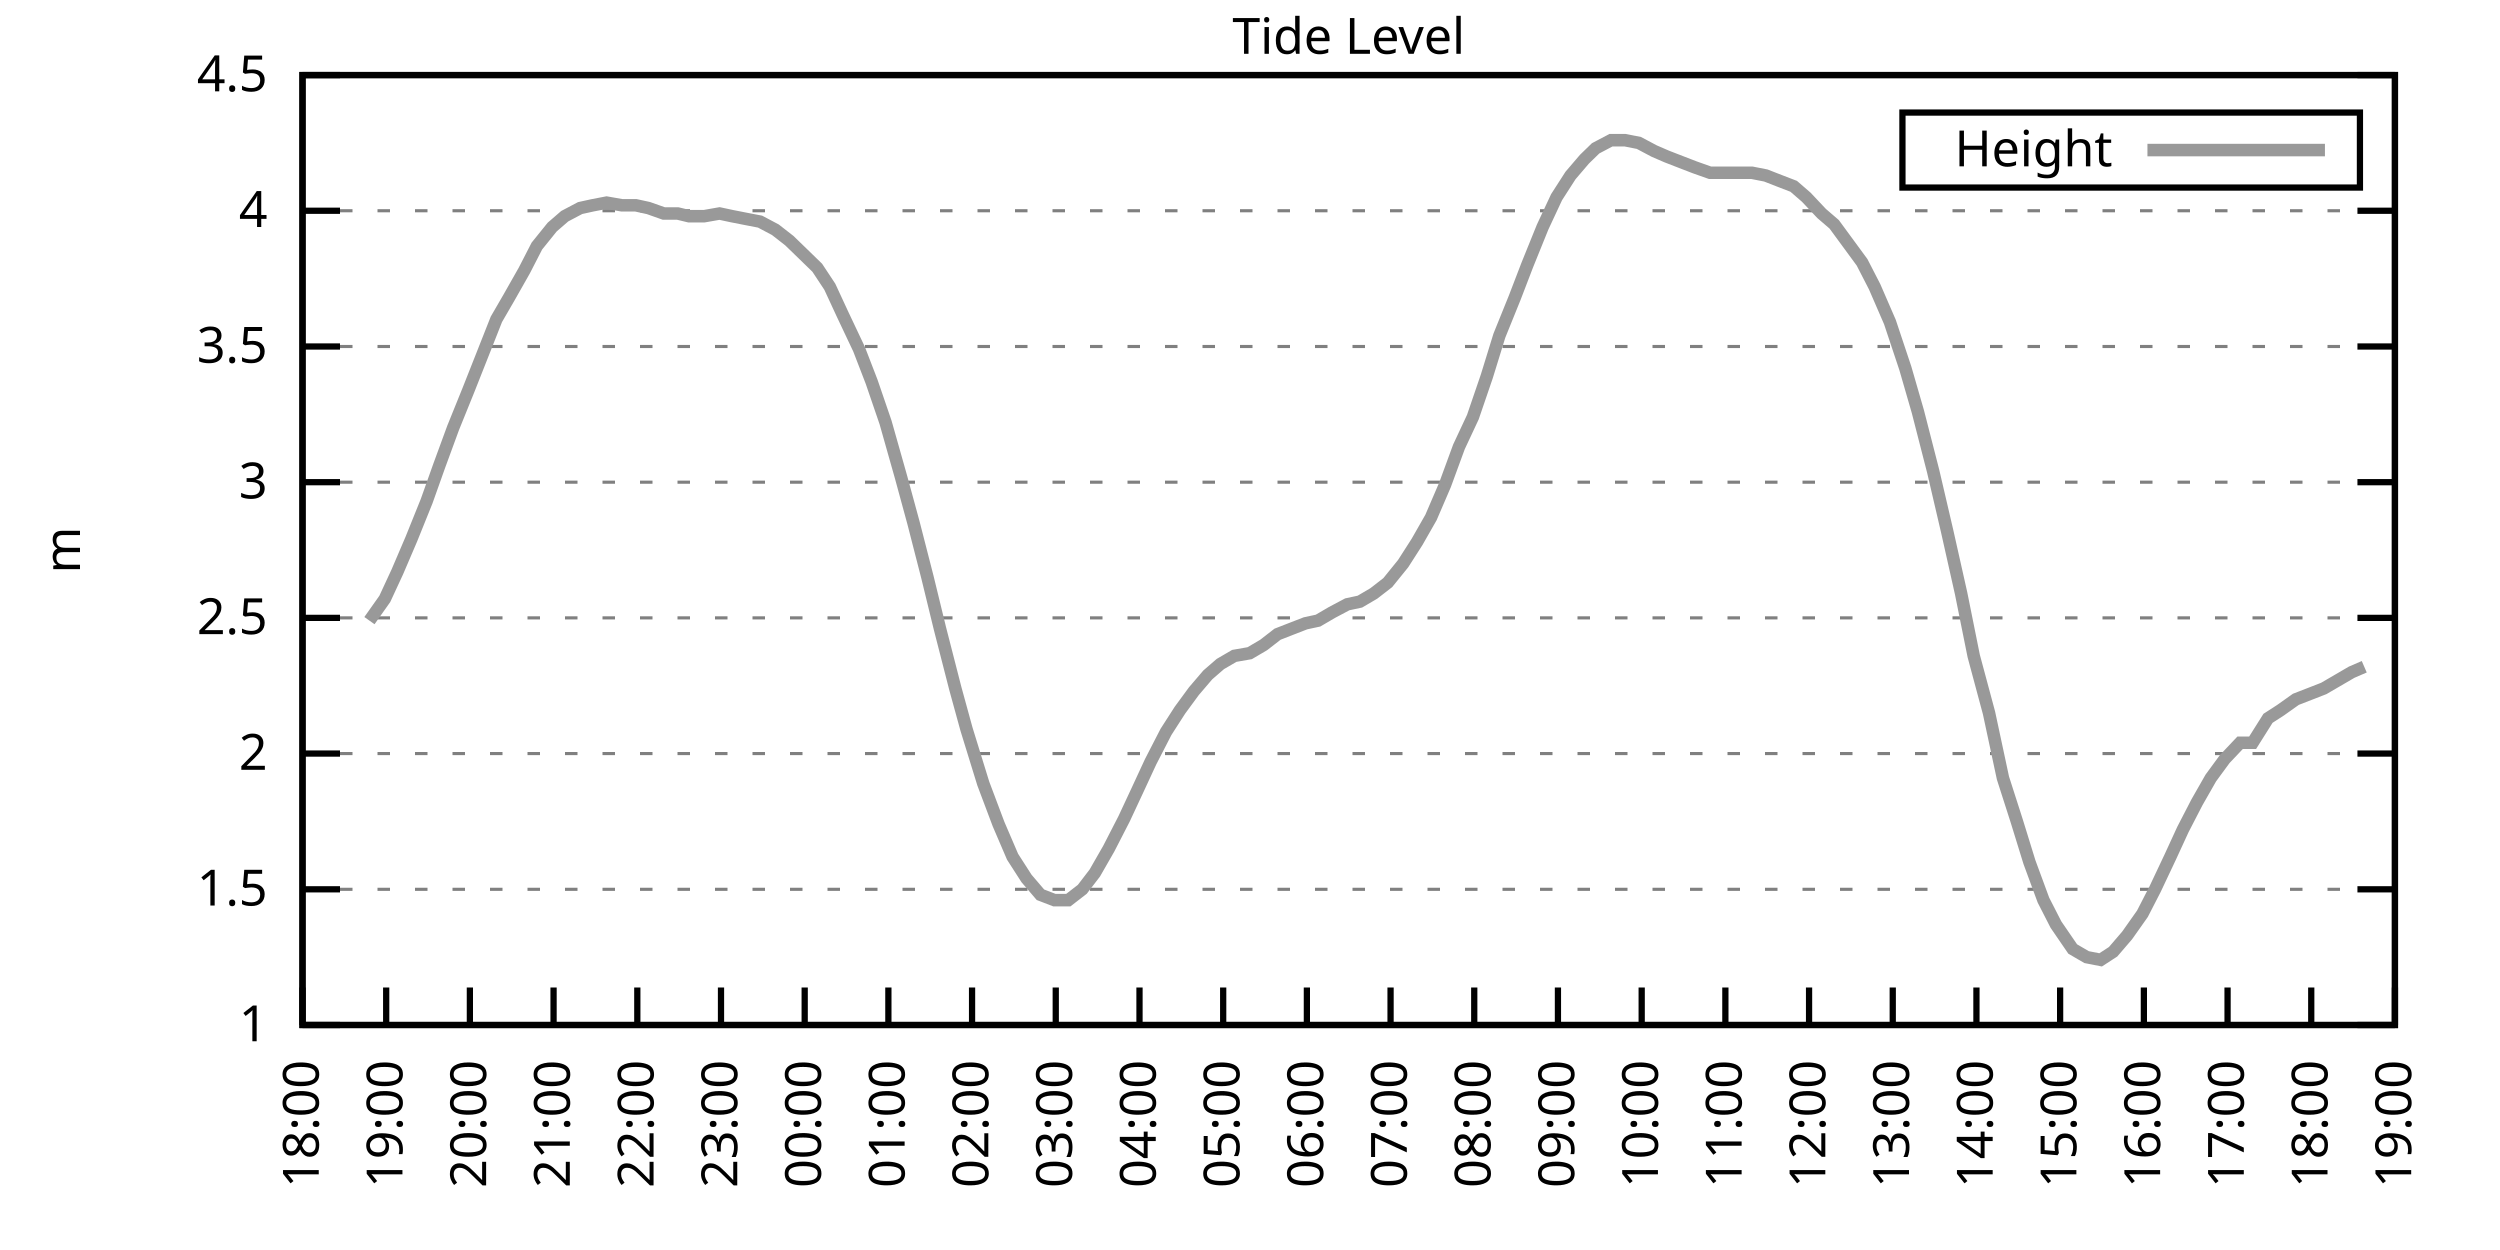
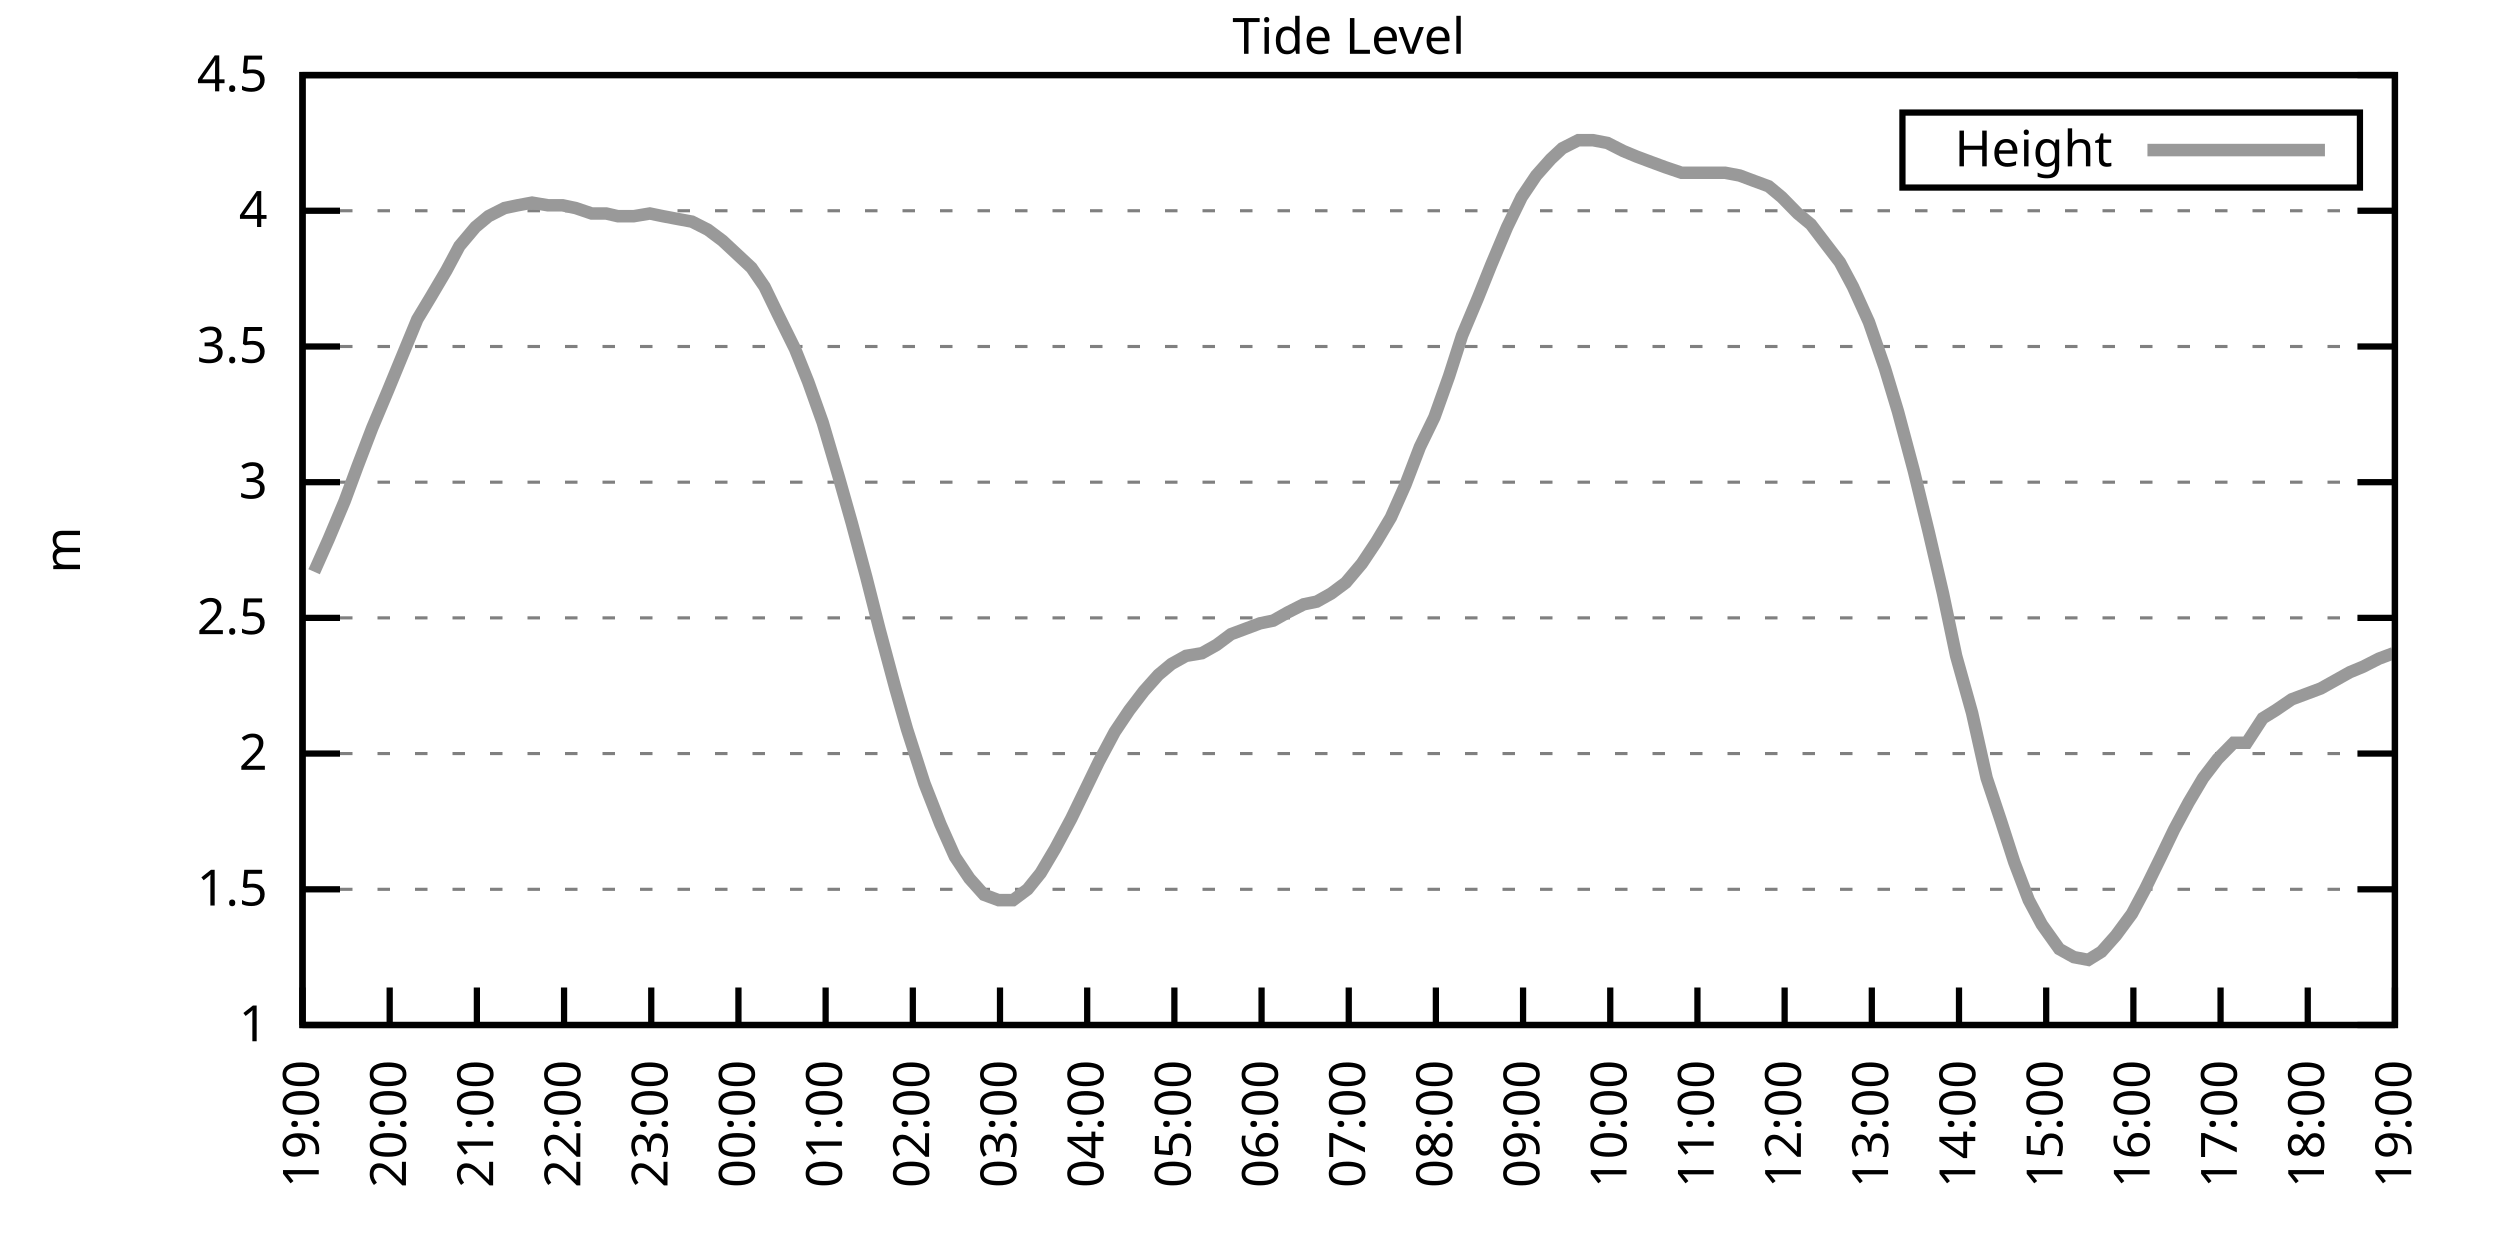
<svg xmlns="http://www.w3.org/2000/svg" xmlns:xlink="http://www.w3.org/1999/xlink" width="400" height="200" viewBox="0 0 400 200">
  <g id="gnuplot_canvas">
    <rect x="0" y="0" width="400" height="200" fill="none" />
    <defs>
      <circle id="gpDot" r="0.5" stroke-width="0.5" stroke="currentColor" />
      <path id="gpPt0" stroke-width="0.333" stroke="currentColor" d="M-1,0 h2 M0,-1 v2" />
      <path id="gpPt1" stroke-width="0.333" stroke="currentColor" d="M-1,-1 L1,1 M1,-1 L-1,1" />
      <path id="gpPt2" stroke-width="0.333" stroke="currentColor" d="M-1,0 L1,0 M0,-1 L0,1 M-1,-1 L1,1 M-1,1 L1,-1" />
      <rect id="gpPt3" stroke-width="0.333" stroke="currentColor" x="-1" y="-1" width="2" height="2" />
      <rect id="gpPt4" stroke-width="0.333" stroke="currentColor" fill="currentColor" x="-1" y="-1" width="2" height="2" />
      <circle id="gpPt5" stroke-width="0.333" stroke="currentColor" cx="0" cy="0" r="1" />
      <use xlink:href="#gpPt5" id="gpPt6" fill="currentColor" stroke="none" />
      <path id="gpPt7" stroke-width="0.333" stroke="currentColor" d="M0,-1.33 L-1.33,0.67 L1.33,0.67 z" />
      <use xlink:href="#gpPt7" id="gpPt8" fill="currentColor" stroke="none" />
      <use xlink:href="#gpPt7" id="gpPt9" stroke="currentColor" transform="rotate(180)" />
      <use xlink:href="#gpPt9" id="gpPt10" fill="currentColor" stroke="none" />
      <use xlink:href="#gpPt3" id="gpPt11" stroke="currentColor" transform="rotate(45)" />
      <use xlink:href="#gpPt11" id="gpPt12" fill="currentColor" stroke="none" />
      <path id="gpPt13" stroke-width="0.333" stroke="currentColor" d="M0,1.330 L1.265,0.411 L0.782,-1.067 L-0.782,-1.076 L-1.265,0.411 z" />
      <use xlink:href="#gpPt13" id="gpPt14" fill="currentColor" stroke="none" />
      <filter id="textbox" filterUnits="objectBoundingBox" x="0" y="0" height="1" width="1">
        <feFlood flood-color="white" flood-opacity="1" result="bgnd" />
        <feComposite in="SourceGraphic" in2="bgnd" operator="atop" />
      </filter>
      <filter id="greybox" filterUnits="objectBoundingBox" x="0" y="0" height="1" width="1">
        <feFlood flood-color="lightgrey" flood-opacity="1" result="grey" />
        <feComposite in="SourceGraphic" in2="grey" operator="atop" />
      </filter>
    </defs>
    <g fill="none" color="white" stroke="currentColor" stroke-width="1.00" stroke-linecap="butt" stroke-linejoin="miter">
</g>
    <g fill="none" color="black" stroke="currentColor" stroke-width="1.00" stroke-linecap="butt" stroke-linejoin="miter">
      <g stroke="none" shape-rendering="crispEdges">
        <polygon fill="rgb(255, 255, 255)" points="48.40,164.00 383.18,164.00 383.18,12.02 48.40,12.02 " />
      </g>
    </g>
    <g fill="none" color="black" stroke="currentColor" stroke-width="1.00" stroke-linecap="butt" stroke-linejoin="miter">
</g>
    <g fill="none" color="black" stroke="black" stroke-width="0.50" stroke-linecap="butt" stroke-linejoin="miter">
</g>
    <g fill="none" color="gray" stroke="currentColor" stroke-width="0.50" stroke-linecap="butt" stroke-linejoin="miter">
      <path stroke="gray" stroke-dasharray="2,4" class="gridline" d="M48.40,164.00 L383.19,164.00  " />
    </g>
    <g fill="none" color="gray" stroke="gray" stroke-width="1.00" stroke-linecap="butt" stroke-linejoin="miter">
</g>
    <g fill="none" color="black" stroke="currentColor" stroke-width="1.00" stroke-linecap="butt" stroke-linejoin="miter">
      <path stroke="black" d="M48.40,164.00 L54.40,164.00 M383.19,164.00 L377.19,164.00  " />
      <g transform="translate(42.80,166.60)" stroke="none" fill="black" font-family="Sans" font-size="8.00" text-anchor="end">
        <text>
          <tspan font-family="Sans"> 1</tspan>
        </text>
      </g>
    </g>
    <g fill="none" color="black" stroke="currentColor" stroke-width="1.00" stroke-linecap="butt" stroke-linejoin="miter">
</g>
    <g fill="none" color="black" stroke="black" stroke-width="0.50" stroke-linecap="butt" stroke-linejoin="miter">
</g>
    <g fill="none" color="gray" stroke="currentColor" stroke-width="0.50" stroke-linecap="butt" stroke-linejoin="miter">
      <path stroke="gray" stroke-dasharray="2,4" class="gridline" d="M48.40,142.29 L383.19,142.29  " />
    </g>
    <g fill="none" color="gray" stroke="gray" stroke-width="1.00" stroke-linecap="butt" stroke-linejoin="miter">
</g>
    <g fill="none" color="black" stroke="currentColor" stroke-width="1.00" stroke-linecap="butt" stroke-linejoin="miter">
      <path stroke="black" d="M48.40,142.29 L54.40,142.29 M383.19,142.29 L377.19,142.29  " />
      <g transform="translate(42.80,144.89)" stroke="none" fill="black" font-family="Sans" font-size="8.00" text-anchor="end">
        <text>
          <tspan font-family="Sans"> 1.5</tspan>
        </text>
      </g>
    </g>
    <g fill="none" color="black" stroke="currentColor" stroke-width="1.00" stroke-linecap="butt" stroke-linejoin="miter">
</g>
    <g fill="none" color="black" stroke="black" stroke-width="0.50" stroke-linecap="butt" stroke-linejoin="miter">
</g>
    <g fill="none" color="gray" stroke="currentColor" stroke-width="0.50" stroke-linecap="butt" stroke-linejoin="miter">
      <path stroke="gray" stroke-dasharray="2,4" class="gridline" d="M48.40,120.57 L383.19,120.57  " />
    </g>
    <g fill="none" color="gray" stroke="gray" stroke-width="1.00" stroke-linecap="butt" stroke-linejoin="miter">
</g>
    <g fill="none" color="black" stroke="currentColor" stroke-width="1.00" stroke-linecap="butt" stroke-linejoin="miter">
      <path stroke="black" d="M48.40,120.57 L54.40,120.57 M383.19,120.57 L377.19,120.57  " />
      <g transform="translate(42.80,123.17)" stroke="none" fill="black" font-family="Sans" font-size="8.00" text-anchor="end">
        <text>
          <tspan font-family="Sans"> 2</tspan>
        </text>
      </g>
    </g>
    <g fill="none" color="black" stroke="currentColor" stroke-width="1.00" stroke-linecap="butt" stroke-linejoin="miter">
</g>
    <g fill="none" color="black" stroke="black" stroke-width="0.50" stroke-linecap="butt" stroke-linejoin="miter">
</g>
    <g fill="none" color="gray" stroke="currentColor" stroke-width="0.50" stroke-linecap="butt" stroke-linejoin="miter">
      <path stroke="gray" stroke-dasharray="2,4" class="gridline" d="M48.40,98.86 L383.19,98.86  " />
    </g>
    <g fill="none" color="gray" stroke="gray" stroke-width="1.00" stroke-linecap="butt" stroke-linejoin="miter">
</g>
    <g fill="none" color="black" stroke="currentColor" stroke-width="1.00" stroke-linecap="butt" stroke-linejoin="miter">
      <path stroke="black" d="M48.40,98.86 L54.40,98.86 M383.19,98.86 L377.19,98.86  " />
      <g transform="translate(42.80,101.46)" stroke="none" fill="black" font-family="Sans" font-size="8.00" text-anchor="end">
        <text>
          <tspan font-family="Sans"> 2.5</tspan>
        </text>
      </g>
    </g>
    <g fill="none" color="black" stroke="currentColor" stroke-width="1.00" stroke-linecap="butt" stroke-linejoin="miter">
</g>
    <g fill="none" color="black" stroke="black" stroke-width="0.50" stroke-linecap="butt" stroke-linejoin="miter">
</g>
    <g fill="none" color="gray" stroke="currentColor" stroke-width="0.50" stroke-linecap="butt" stroke-linejoin="miter">
      <path stroke="gray" stroke-dasharray="2,4" class="gridline" d="M48.40,77.15 L383.19,77.15  " />
    </g>
    <g fill="none" color="gray" stroke="gray" stroke-width="1.00" stroke-linecap="butt" stroke-linejoin="miter">
</g>
    <g fill="none" color="black" stroke="currentColor" stroke-width="1.00" stroke-linecap="butt" stroke-linejoin="miter">
      <path stroke="black" d="M48.40,77.15 L54.40,77.15 M383.19,77.15 L377.19,77.15  " />
      <g transform="translate(42.80,79.75)" stroke="none" fill="black" font-family="Sans" font-size="8.00" text-anchor="end">
        <text>
          <tspan font-family="Sans"> 3</tspan>
        </text>
      </g>
    </g>
    <g fill="none" color="black" stroke="currentColor" stroke-width="1.00" stroke-linecap="butt" stroke-linejoin="miter">
</g>
    <g fill="none" color="black" stroke="black" stroke-width="0.50" stroke-linecap="butt" stroke-linejoin="miter">
</g>
    <g fill="none" color="gray" stroke="currentColor" stroke-width="0.50" stroke-linecap="butt" stroke-linejoin="miter">
      <path stroke="gray" stroke-dasharray="2,4" class="gridline" d="M48.40,55.44 L383.19,55.44  " />
    </g>
    <g fill="none" color="gray" stroke="gray" stroke-width="1.00" stroke-linecap="butt" stroke-linejoin="miter">
</g>
    <g fill="none" color="black" stroke="currentColor" stroke-width="1.00" stroke-linecap="butt" stroke-linejoin="miter">
      <path stroke="black" d="M48.40,55.44 L54.40,55.44 M383.19,55.44 L377.19,55.44  " />
      <g transform="translate(42.80,58.04)" stroke="none" fill="black" font-family="Sans" font-size="8.00" text-anchor="end">
        <text>
          <tspan font-family="Sans"> 3.5</tspan>
        </text>
      </g>
    </g>
    <g fill="none" color="black" stroke="currentColor" stroke-width="1.00" stroke-linecap="butt" stroke-linejoin="miter">
</g>
    <g fill="none" color="black" stroke="black" stroke-width="0.50" stroke-linecap="butt" stroke-linejoin="miter">
</g>
    <g fill="none" color="gray" stroke="currentColor" stroke-width="0.50" stroke-linecap="butt" stroke-linejoin="miter">
      <path stroke="gray" stroke-dasharray="2,4" class="gridline" d="M48.40,33.72 L383.19,33.72  " />
    </g>
    <g fill="none" color="gray" stroke="gray" stroke-width="1.00" stroke-linecap="butt" stroke-linejoin="miter">
</g>
    <g fill="none" color="black" stroke="currentColor" stroke-width="1.00" stroke-linecap="butt" stroke-linejoin="miter">
      <path stroke="black" d="M48.40,33.72 L54.40,33.72 M383.19,33.72 L377.19,33.72  " />
      <g transform="translate(42.80,36.32)" stroke="none" fill="black" font-family="Sans" font-size="8.00" text-anchor="end">
        <text>
          <tspan font-family="Sans"> 4</tspan>
        </text>
      </g>
    </g>
    <g fill="none" color="black" stroke="currentColor" stroke-width="1.00" stroke-linecap="butt" stroke-linejoin="miter">
</g>
    <g fill="none" color="black" stroke="black" stroke-width="0.50" stroke-linecap="butt" stroke-linejoin="miter">
</g>
    <g fill="none" color="gray" stroke="currentColor" stroke-width="0.50" stroke-linecap="butt" stroke-linejoin="miter">
      <path stroke="gray" stroke-dasharray="2,4" class="gridline" d="M48.40,12.01 L383.19,12.01  " />
    </g>
    <g fill="none" color="gray" stroke="gray" stroke-width="1.00" stroke-linecap="butt" stroke-linejoin="miter">
</g>
    <g fill="none" color="black" stroke="currentColor" stroke-width="1.00" stroke-linecap="butt" stroke-linejoin="miter">
      <path stroke="black" d="M48.40,12.01 L54.40,12.01 M383.19,12.01 L377.19,12.01  " />
      <g transform="translate(42.80,14.61)" stroke="none" fill="black" font-family="Sans" font-size="8.00" text-anchor="end">
        <text>
          <tspan font-family="Sans"> 4.5</tspan>
        </text>
      </g>
    </g>
    <g fill="none" color="black" stroke="currentColor" stroke-width="1.00" stroke-linecap="butt" stroke-linejoin="miter">
      <path stroke="black" d="M48.40,164.00 L48.40,158.00  " />
      <g transform="translate(51.00,169.60) rotate(270.00)" stroke="none" fill="black" font-family="Sans" font-size="8.00" text-anchor="end">
        <text>
-           <tspan font-family="Sans">18:00</tspan>
-         </text>
-       </g>
-     </g>
-     <g fill="none" color="black" stroke="currentColor" stroke-width="1.00" stroke-linecap="butt" stroke-linejoin="miter">
-       <path stroke="black" d="M61.79,164.00 L61.79,158.00  " />
-       <g transform="translate(64.39,169.60) rotate(270.00)" stroke="none" fill="black" font-family="Sans" font-size="8.00" text-anchor="end">
-         <text>
          <tspan font-family="Sans">19:00</tspan>
        </text>
      </g>
    </g>
    <g fill="none" color="black" stroke="currentColor" stroke-width="1.00" stroke-linecap="butt" stroke-linejoin="miter">
-       <path stroke="black" d="M75.18,164.00 L75.18,158.00  " />
-       <g transform="translate(77.78,169.60) rotate(270.00)" stroke="none" fill="black" font-family="Sans" font-size="8.00" text-anchor="end">
+       <path stroke="black" d="M62.35,164.00 L62.35,158.00  " />
+       <g transform="translate(64.95,169.60) rotate(270.00)" stroke="none" fill="black" font-family="Sans" font-size="8.00" text-anchor="end">
        <text>
          <tspan font-family="Sans">20:00</tspan>
        </text>
      </g>
    </g>
    <g fill="none" color="black" stroke="currentColor" stroke-width="1.00" stroke-linecap="butt" stroke-linejoin="miter">
-       <path stroke="black" d="M88.57,164.00 L88.57,158.00  " />
-       <g transform="translate(91.17,169.60) rotate(270.00)" stroke="none" fill="black" font-family="Sans" font-size="8.00" text-anchor="end">
+       <path stroke="black" d="M76.30,164.00 L76.30,158.00  " />
+       <g transform="translate(78.90,169.60) rotate(270.00)" stroke="none" fill="black" font-family="Sans" font-size="8.00" text-anchor="end">
        <text>
          <tspan font-family="Sans">21:00</tspan>
        </text>
      </g>
    </g>
    <g fill="none" color="black" stroke="currentColor" stroke-width="1.00" stroke-linecap="butt" stroke-linejoin="miter">
-       <path stroke="black" d="M101.97,164.00 L101.97,158.00  " />
-       <g transform="translate(104.57,169.60) rotate(270.00)" stroke="none" fill="black" font-family="Sans" font-size="8.00" text-anchor="end">
+       <path stroke="black" d="M90.25,164.00 L90.25,158.00  " />
+       <g transform="translate(92.85,169.60) rotate(270.00)" stroke="none" fill="black" font-family="Sans" font-size="8.00" text-anchor="end">
        <text>
          <tspan font-family="Sans">22:00</tspan>
        </text>
      </g>
    </g>
    <g fill="none" color="black" stroke="currentColor" stroke-width="1.00" stroke-linecap="butt" stroke-linejoin="miter">
-       <path stroke="black" d="M115.36,164.00 L115.36,158.00  " />
-       <g transform="translate(117.96,169.60) rotate(270.00)" stroke="none" fill="black" font-family="Sans" font-size="8.00" text-anchor="end">
+       <path stroke="black" d="M104.20,164.00 L104.20,158.00  " />
+       <g transform="translate(106.80,169.60) rotate(270.00)" stroke="none" fill="black" font-family="Sans" font-size="8.00" text-anchor="end">
        <text>
          <tspan font-family="Sans">23:00</tspan>
        </text>
      </g>
    </g>
    <g fill="none" color="black" stroke="currentColor" stroke-width="1.00" stroke-linecap="butt" stroke-linejoin="miter">
-       <path stroke="black" d="M128.75,164.00 L128.75,158.00  " />
-       <g transform="translate(131.35,169.60) rotate(270.00)" stroke="none" fill="black" font-family="Sans" font-size="8.00" text-anchor="end">
+       <path stroke="black" d="M118.15,164.00 L118.15,158.00  " />
+       <g transform="translate(120.75,169.60) rotate(270.00)" stroke="none" fill="black" font-family="Sans" font-size="8.00" text-anchor="end">
        <text>
          <tspan font-family="Sans">00:00</tspan>
        </text>
      </g>
    </g>
    <g fill="none" color="black" stroke="currentColor" stroke-width="1.00" stroke-linecap="butt" stroke-linejoin="miter">
-       <path stroke="black" d="M142.14,164.00 L142.14,158.00  " />
-       <g transform="translate(144.74,169.60) rotate(270.00)" stroke="none" fill="black" font-family="Sans" font-size="8.00" text-anchor="end">
+       <path stroke="black" d="M132.10,164.00 L132.10,158.00  " />
+       <g transform="translate(134.70,169.60) rotate(270.00)" stroke="none" fill="black" font-family="Sans" font-size="8.00" text-anchor="end">
        <text>
          <tspan font-family="Sans">01:00</tspan>
        </text>
      </g>
    </g>
    <g fill="none" color="black" stroke="currentColor" stroke-width="1.00" stroke-linecap="butt" stroke-linejoin="miter">
-       <path stroke="black" d="M155.53,164.00 L155.53,158.00  " />
-       <g transform="translate(158.13,169.60) rotate(270.00)" stroke="none" fill="black" font-family="Sans" font-size="8.00" text-anchor="end">
+       <path stroke="black" d="M146.05,164.00 L146.05,158.00  " />
+       <g transform="translate(148.65,169.60) rotate(270.00)" stroke="none" fill="black" font-family="Sans" font-size="8.00" text-anchor="end">
        <text>
          <tspan font-family="Sans">02:00</tspan>
        </text>
      </g>
    </g>
    <g fill="none" color="black" stroke="currentColor" stroke-width="1.00" stroke-linecap="butt" stroke-linejoin="miter">
-       <path stroke="black" d="M168.92,164.00 L168.92,158.00  " />
-       <g transform="translate(171.52,169.60) rotate(270.00)" stroke="none" fill="black" font-family="Sans" font-size="8.00" text-anchor="end">
+       <path stroke="black" d="M160.00,164.00 L160.00,158.00  " />
+       <g transform="translate(162.60,169.60) rotate(270.00)" stroke="none" fill="black" font-family="Sans" font-size="8.00" text-anchor="end">
        <text>
          <tspan font-family="Sans">03:00</tspan>
        </text>
      </g>
    </g>
    <g fill="none" color="black" stroke="currentColor" stroke-width="1.00" stroke-linecap="butt" stroke-linejoin="miter">
-       <path stroke="black" d="M182.32,164.00 L182.32,158.00  " />
-       <g transform="translate(184.92,169.60) rotate(270.00)" stroke="none" fill="black" font-family="Sans" font-size="8.00" text-anchor="end">
+       <path stroke="black" d="M173.95,164.00 L173.95,158.00  " />
+       <g transform="translate(176.55,169.60) rotate(270.00)" stroke="none" fill="black" font-family="Sans" font-size="8.00" text-anchor="end">
        <text>
          <tspan font-family="Sans">04:00</tspan>
        </text>
      </g>
    </g>
    <g fill="none" color="black" stroke="currentColor" stroke-width="1.00" stroke-linecap="butt" stroke-linejoin="miter">
-       <path stroke="black" d="M195.71,164.00 L195.71,158.00  " />
-       <g transform="translate(198.31,169.60) rotate(270.00)" stroke="none" fill="black" font-family="Sans" font-size="8.00" text-anchor="end">
+       <path stroke="black" d="M187.90,164.00 L187.90,158.00  " />
+       <g transform="translate(190.50,169.60) rotate(270.00)" stroke="none" fill="black" font-family="Sans" font-size="8.00" text-anchor="end">
        <text>
          <tspan font-family="Sans">05:00</tspan>
        </text>
      </g>
    </g>
    <g fill="none" color="black" stroke="currentColor" stroke-width="1.00" stroke-linecap="butt" stroke-linejoin="miter">
-       <path stroke="black" d="M209.10,164.00 L209.10,158.00  " />
-       <g transform="translate(211.70,169.60) rotate(270.00)" stroke="none" fill="black" font-family="Sans" font-size="8.00" text-anchor="end">
+       <path stroke="black" d="M201.85,164.00 L201.85,158.00  " />
+       <g transform="translate(204.45,169.60) rotate(270.00)" stroke="none" fill="black" font-family="Sans" font-size="8.00" text-anchor="end">
        <text>
          <tspan font-family="Sans">06:00</tspan>
        </text>
      </g>
    </g>
    <g fill="none" color="black" stroke="currentColor" stroke-width="1.00" stroke-linecap="butt" stroke-linejoin="miter">
-       <path stroke="black" d="M222.49,164.00 L222.49,158.00  " />
-       <g transform="translate(225.09,169.60) rotate(270.00)" stroke="none" fill="black" font-family="Sans" font-size="8.00" text-anchor="end">
+       <path stroke="black" d="M215.80,164.00 L215.80,158.00  " />
+       <g transform="translate(218.40,169.60) rotate(270.00)" stroke="none" fill="black" font-family="Sans" font-size="8.00" text-anchor="end">
        <text>
          <tspan font-family="Sans">07:00</tspan>
        </text>
      </g>
    </g>
    <g fill="none" color="black" stroke="currentColor" stroke-width="1.00" stroke-linecap="butt" stroke-linejoin="miter">
-       <path stroke="black" d="M235.88,164.00 L235.88,158.00  " />
-       <g transform="translate(238.48,169.60) rotate(270.00)" stroke="none" fill="black" font-family="Sans" font-size="8.00" text-anchor="end">
+       <path stroke="black" d="M229.74,164.00 L229.74,158.00  " />
+       <g transform="translate(232.34,169.60) rotate(270.00)" stroke="none" fill="black" font-family="Sans" font-size="8.00" text-anchor="end">
        <text>
          <tspan font-family="Sans">08:00</tspan>
        </text>
      </g>
    </g>
    <g fill="none" color="black" stroke="currentColor" stroke-width="1.00" stroke-linecap="butt" stroke-linejoin="miter">
-       <path stroke="black" d="M249.27,164.00 L249.27,158.00  " />
-       <g transform="translate(251.87,169.60) rotate(270.00)" stroke="none" fill="black" font-family="Sans" font-size="8.00" text-anchor="end">
+       <path stroke="black" d="M243.69,164.00 L243.69,158.00  " />
+       <g transform="translate(246.29,169.60) rotate(270.00)" stroke="none" fill="black" font-family="Sans" font-size="8.00" text-anchor="end">
        <text>
          <tspan font-family="Sans">09:00</tspan>
        </text>
      </g>
    </g>
    <g fill="none" color="black" stroke="currentColor" stroke-width="1.00" stroke-linecap="butt" stroke-linejoin="miter">
-       <path stroke="black" d="M262.67,164.00 L262.67,158.00  " />
-       <g transform="translate(265.27,169.60) rotate(270.00)" stroke="none" fill="black" font-family="Sans" font-size="8.00" text-anchor="end">
+       <path stroke="black" d="M257.64,164.00 L257.64,158.00  " />
+       <g transform="translate(260.24,169.60) rotate(270.00)" stroke="none" fill="black" font-family="Sans" font-size="8.00" text-anchor="end">
        <text>
          <tspan font-family="Sans">10:00</tspan>
        </text>
      </g>
    </g>
    <g fill="none" color="black" stroke="currentColor" stroke-width="1.00" stroke-linecap="butt" stroke-linejoin="miter">
-       <path stroke="black" d="M276.06,164.00 L276.06,158.00  " />
-       <g transform="translate(278.66,169.60) rotate(270.00)" stroke="none" fill="black" font-family="Sans" font-size="8.00" text-anchor="end">
+       <path stroke="black" d="M271.59,164.00 L271.59,158.00  " />
+       <g transform="translate(274.19,169.60) rotate(270.00)" stroke="none" fill="black" font-family="Sans" font-size="8.00" text-anchor="end">
        <text>
          <tspan font-family="Sans">11:00</tspan>
        </text>
      </g>
    </g>
    <g fill="none" color="black" stroke="currentColor" stroke-width="1.00" stroke-linecap="butt" stroke-linejoin="miter">
-       <path stroke="black" d="M289.45,164.00 L289.45,158.00  " />
-       <g transform="translate(292.05,169.60) rotate(270.00)" stroke="none" fill="black" font-family="Sans" font-size="8.00" text-anchor="end">
+       <path stroke="black" d="M285.54,164.00 L285.54,158.00  " />
+       <g transform="translate(288.14,169.60) rotate(270.00)" stroke="none" fill="black" font-family="Sans" font-size="8.00" text-anchor="end">
        <text>
          <tspan font-family="Sans">12:00</tspan>
        </text>
      </g>
    </g>
    <g fill="none" color="black" stroke="currentColor" stroke-width="1.00" stroke-linecap="butt" stroke-linejoin="miter">
-       <path stroke="black" d="M302.84,164.00 L302.84,158.00  " />
-       <g transform="translate(305.44,169.60) rotate(270.00)" stroke="none" fill="black" font-family="Sans" font-size="8.00" text-anchor="end">
+       <path stroke="black" d="M299.49,164.00 L299.49,158.00  " />
+       <g transform="translate(302.09,169.60) rotate(270.00)" stroke="none" fill="black" font-family="Sans" font-size="8.00" text-anchor="end">
        <text>
          <tspan font-family="Sans">13:00</tspan>
        </text>
      </g>
    </g>
    <g fill="none" color="black" stroke="currentColor" stroke-width="1.00" stroke-linecap="butt" stroke-linejoin="miter">
-       <path stroke="black" d="M316.23,164.00 L316.23,158.00  " />
-       <g transform="translate(318.83,169.60) rotate(270.00)" stroke="none" fill="black" font-family="Sans" font-size="8.00" text-anchor="end">
+       <path stroke="black" d="M313.44,164.00 L313.44,158.00  " />
+       <g transform="translate(316.04,169.60) rotate(270.00)" stroke="none" fill="black" font-family="Sans" font-size="8.00" text-anchor="end">
        <text>
          <tspan font-family="Sans">14:00</tspan>
        </text>
      </g>
    </g>
    <g fill="none" color="black" stroke="currentColor" stroke-width="1.00" stroke-linecap="butt" stroke-linejoin="miter">
-       <path stroke="black" d="M329.62,164.00 L329.62,158.00  " />
-       <g transform="translate(332.22,169.60) rotate(270.00)" stroke="none" fill="black" font-family="Sans" font-size="8.00" text-anchor="end">
+       <path stroke="black" d="M327.39,164.00 L327.39,158.00  " />
+       <g transform="translate(329.99,169.60) rotate(270.00)" stroke="none" fill="black" font-family="Sans" font-size="8.00" text-anchor="end">
        <text>
          <tspan font-family="Sans">15:00</tspan>
        </text>
      </g>
    </g>
    <g fill="none" color="black" stroke="currentColor" stroke-width="1.00" stroke-linecap="butt" stroke-linejoin="miter">
-       <path stroke="black" d="M343.02,164.00 L343.02,158.00  " />
-       <g transform="translate(345.62,169.60) rotate(270.00)" stroke="none" fill="black" font-family="Sans" font-size="8.00" text-anchor="end">
+       <path stroke="black" d="M341.34,164.00 L341.34,158.00  " />
+       <g transform="translate(343.94,169.60) rotate(270.00)" stroke="none" fill="black" font-family="Sans" font-size="8.00" text-anchor="end">
        <text>
          <tspan font-family="Sans">16:00</tspan>
        </text>
      </g>
    </g>
    <g fill="none" color="black" stroke="currentColor" stroke-width="1.00" stroke-linecap="butt" stroke-linejoin="miter">
-       <path stroke="black" d="M356.41,164.00 L356.41,158.00  " />
-       <g transform="translate(359.01,169.60) rotate(270.00)" stroke="none" fill="black" font-family="Sans" font-size="8.00" text-anchor="end">
+       <path stroke="black" d="M355.29,164.00 L355.29,158.00  " />
+       <g transform="translate(357.89,169.60) rotate(270.00)" stroke="none" fill="black" font-family="Sans" font-size="8.00" text-anchor="end">
        <text>
          <tspan font-family="Sans">17:00</tspan>
        </text>
      </g>
    </g>
    <g fill="none" color="black" stroke="currentColor" stroke-width="1.00" stroke-linecap="butt" stroke-linejoin="miter">
-       <path stroke="black" d="M369.80,164.00 L369.80,158.00  " />
-       <g transform="translate(372.40,169.60) rotate(270.00)" stroke="none" fill="black" font-family="Sans" font-size="8.00" text-anchor="end">
+       <path stroke="black" d="M369.24,164.00 L369.24,158.00  " />
+       <g transform="translate(371.84,169.60) rotate(270.00)" stroke="none" fill="black" font-family="Sans" font-size="8.00" text-anchor="end">
        <text>
          <tspan font-family="Sans">18:00</tspan>
        </text>
      </g>
    </g>
    <g fill="none" color="black" stroke="currentColor" stroke-width="1.00" stroke-linecap="butt" stroke-linejoin="miter">
      <path stroke="black" d="M383.19,164.00 L383.19,158.00  " />
      <g transform="translate(385.79,169.60) rotate(270.00)" stroke="none" fill="black" font-family="Sans" font-size="8.00" text-anchor="end">
        <text>
          <tspan font-family="Sans">19:00</tspan>
        </text>
      </g>
    </g>
    <g fill="none" color="black" stroke="currentColor" stroke-width="1.00" stroke-linecap="butt" stroke-linejoin="miter">
</g>
    <g fill="none" color="black" stroke="currentColor" stroke-width="1.00" stroke-linecap="butt" stroke-linejoin="miter">
      <path stroke="black" d="M48.40,12.01 L48.40,164.00 L383.19,164.00 L383.19,12.01 L48.40,12.01 Z  " />
    </g>
    <g fill="none" color="black" stroke="currentColor" stroke-width="1.00" stroke-linecap="butt" stroke-linejoin="miter">
</g>
    <g fill="none" color="black" stroke="currentColor" stroke-width="1.00" stroke-linecap="butt" stroke-linejoin="miter">
      <path stroke="black" d="M304.39,30.01 L304.39,18.01 L377.59,18.01 L377.59,30.01 L304.39,30.01 Z  " />
    </g>
    <g id="Tide_level_plot_1">
      <g fill="none" color="white" stroke="black" stroke-width="2.00" stroke-linecap="butt" stroke-linejoin="miter">
</g>
      <g fill="none" color="black" stroke="currentColor" stroke-width="2.00" stroke-linecap="butt" stroke-linejoin="miter">
        <g transform="translate(337.99,26.61)" stroke="none" fill="black" font-family="Sans" font-size="8.00" text-anchor="end">
          <text>
            <tspan font-family="Sans">Height</tspan>
          </text>
        </g>
      </g>
      <g fill="none" color="black" stroke="currentColor" stroke-width="2.00" stroke-linecap="butt" stroke-linejoin="miter">
-         <path stroke="rgb(153, 153, 153)" d="M343.59,24.01 L371.99,24.01 M59.11,99.30 L61.57,95.82 L63.58,91.48 L65.81,86.27 L68.26,80.19 L70.27,74.54   L72.50,68.46 L74.96,62.38 L77.19,56.74 L79.42,51.09 L81.43,47.62 L83.89,43.28 L85.90,39.37 L88.35,36.33   L90.36,34.59 L92.82,33.29 L94.82,32.85 L97.06,32.42 L99.51,32.85 L101.74,32.85 L103.75,33.29 L106.21,34.16   L108.44,34.16 L110.22,34.59 L112.68,34.59 L115.13,34.16 L117.14,34.59 L119.38,35.03 L121.61,35.46 L124.06,36.76   L126.29,38.50 L128.53,40.67 L130.76,42.84 L132.77,45.88 L134.78,50.22 L137.45,55.87 L139.46,61.08 L141.69,67.59   L144.15,76.28 L146.16,83.66 L148.39,92.35 L150.40,100.60 L152.85,110.15 L154.64,116.67 L157.32,125.35 L159.77,131.86   L162.01,137.08 L164.24,140.55 L166.47,143.16 L168.70,144.02 L170.93,144.02 L173.17,142.29 L175.17,139.68 L177.41,135.77   L179.86,131.00 L182.09,126.22 L184.10,121.88 L186.56,117.10 L188.79,113.63 L191.02,110.59 L193.25,107.98 L195.26,106.24   L197.49,104.94 L199.95,104.51 L202.18,103.20 L204.41,101.47 L206.64,100.60 L208.88,99.73 L210.88,99.30 L213.12,97.99   L215.57,96.69 L217.58,96.26 L219.81,94.95 L222.04,93.22 L224.50,90.18 L226.73,86.70 L228.96,82.79 L231.20,77.58   L233.43,71.50 L235.66,66.73 L237.89,60.21 L239.90,53.70 L242.36,47.62 L244.36,42.41 L246.82,36.33 L249.05,31.55   L251.28,28.08 L253.51,25.47 L255.30,23.73 L257.76,22.43 L259.99,22.43 L262.22,22.87 L264.67,24.17 L266.68,25.04   L268.92,25.91 L271.15,26.77 L273.60,27.64 L275.83,27.64 L277.84,27.64 L280.30,27.64 L282.53,28.08 L284.76,28.95   L286.99,29.81 L289.00,31.55 L291.46,34.16 L293.47,35.89 L295.70,38.93 L297.93,41.97 L299.94,45.88 L302.39,51.53   L304.85,58.91 L306.86,65.86 L309.31,75.41 L311.54,84.97 L313.78,94.95 L315.79,104.94 L318.24,114.06 L320.47,124.48   L322.70,131.43 L324.71,137.94 L326.95,144.02 L328.95,147.93 L331.63,151.84 L333.86,153.14 L336.10,153.58 L338.10,152.28   L340.34,149.67 L342.79,146.20 L344.80,142.29 L347.26,137.08 L349.26,132.73 L351.50,128.39 L353.73,124.48 L355.96,121.44   L358.42,118.84 L360.42,118.84 L362.88,114.93 L364.89,113.63 L367.34,111.89 L369.58,111.02 L371.81,110.15 L374.04,108.85   L376.27,107.55 L378.28,106.68  " />
+         <path stroke="rgb(153, 153, 153)" d="M343.59,24.01 L371.99,24.01 M50.26,91.48 L52.58,86.27 L55.14,80.19 L57.23,74.54 L59.56,68.46 L62.12,62.38   L64.44,56.74 L66.77,51.09 L68.86,47.62 L71.42,43.28 L73.51,39.37 L76.07,36.33 L78.16,34.59 L80.72,33.29   L82.81,32.85 L85.13,32.42 L87.69,32.85 L90.02,32.85 L92.11,33.29 L94.67,34.16 L96.99,34.16 L98.85,34.59   L101.41,34.59 L103.97,34.16 L106.06,34.59 L108.38,35.03 L110.71,35.46 L113.27,36.76 L115.59,38.50 L117.92,40.67   L120.24,42.84 L122.33,45.88 L124.43,50.22 L127.22,55.87 L129.31,61.08 L131.63,67.59 L134.19,76.28 L136.28,83.66   L138.61,92.35 L140.70,100.60 L143.26,110.15 L145.12,116.67 L147.91,125.35 L150.46,131.86 L152.79,137.08 L155.11,140.55   L157.44,143.16 L159.76,144.02 L162.09,144.02 L164.41,142.29 L166.51,139.68 L168.83,135.77 L171.39,131.00 L173.71,126.22   L175.81,121.88 L178.36,117.10 L180.69,113.63 L183.01,110.59 L185.34,107.98 L187.43,106.24 L189.76,104.94 L192.31,104.51   L194.64,103.20 L196.96,101.47 L199.29,100.60 L201.61,99.73 L203.71,99.30 L206.03,97.99 L208.59,96.69 L210.68,96.26   L213.01,94.95 L215.33,93.22 L217.89,90.18 L220.21,86.70 L222.54,82.79 L224.86,77.58 L227.19,71.50 L229.51,66.73   L231.84,60.21 L233.93,53.70 L236.49,47.62 L238.58,42.41 L241.14,36.33 L243.46,31.55 L245.79,28.08 L248.11,25.47   L249.97,23.73 L252.53,22.43 L254.85,22.43 L257.18,22.87 L259.74,24.17 L261.83,25.04 L264.15,25.91 L266.48,26.77   L269.04,27.64 L271.36,27.64 L273.45,27.64 L276.01,27.64 L278.34,28.08 L280.66,28.95 L282.99,29.81 L285.08,31.55   L287.64,34.16 L289.73,35.89 L292.05,38.93 L294.38,41.97 L296.47,45.88 L299.03,51.53 L301.58,58.91 L303.68,65.86   L306.23,75.41 L308.56,84.97 L310.88,94.95 L312.98,104.94 L315.53,114.06 L317.86,124.48 L320.18,131.43 L322.28,137.94   L324.60,144.02 L326.69,147.93 L329.48,151.84 L331.81,153.14 L334.13,153.58 L336.23,152.28 L338.55,149.67 L341.11,146.20   L343.20,142.29 L345.76,137.08 L347.85,132.73 L350.18,128.39 L352.50,124.48 L354.83,121.44 L357.38,118.84 L359.48,118.84   L362.03,114.93 L364.13,113.63 L366.68,111.89 L369.01,111.02 L371.33,110.15 L373.66,108.85 L375.98,107.55 L378.08,106.68   L380.63,105.38 L382.96,104.51  " />
      </g>
    </g>
    <g fill="none" color="black" stroke="currentColor" stroke-width="2.00" stroke-linecap="butt" stroke-linejoin="miter">
</g>
    <g fill="none" color="black" stroke="black" stroke-width="1.00" stroke-linecap="butt" stroke-linejoin="miter">
</g>
    <g fill="none" color="black" stroke="currentColor" stroke-width="1.00" stroke-linecap="butt" stroke-linejoin="miter">
      <path stroke="black" d="M48.40,12.01 L48.40,164.00 L383.19,164.00 L383.19,12.01 L48.40,12.01 Z  " />
      <g transform="translate(12.80,88.01) rotate(270.00)" stroke="none" fill="black" font-family="Sans" font-size="8.00" text-anchor="middle">
        <text>
          <tspan font-family="Sans">m</tspan>
        </text>
      </g>
    </g>
    <g fill="none" color="black" stroke="currentColor" stroke-width="1.00" stroke-linecap="butt" stroke-linejoin="miter">
</g>
    <g fill="none" color="black" stroke="currentColor" stroke-width="1.00" stroke-linecap="butt" stroke-linejoin="miter">
      <g transform="translate(215.79,8.61)" stroke="none" fill="black" font-family="Sans" font-size="8.00" text-anchor="middle">
        <text>
          <tspan font-family="Sans">Tide Level</tspan>
        </text>
      </g>
    </g>
    <g fill="none" color="black" stroke="currentColor" stroke-width="1.00" stroke-linecap="butt" stroke-linejoin="miter">
</g>
  </g>
</svg>
